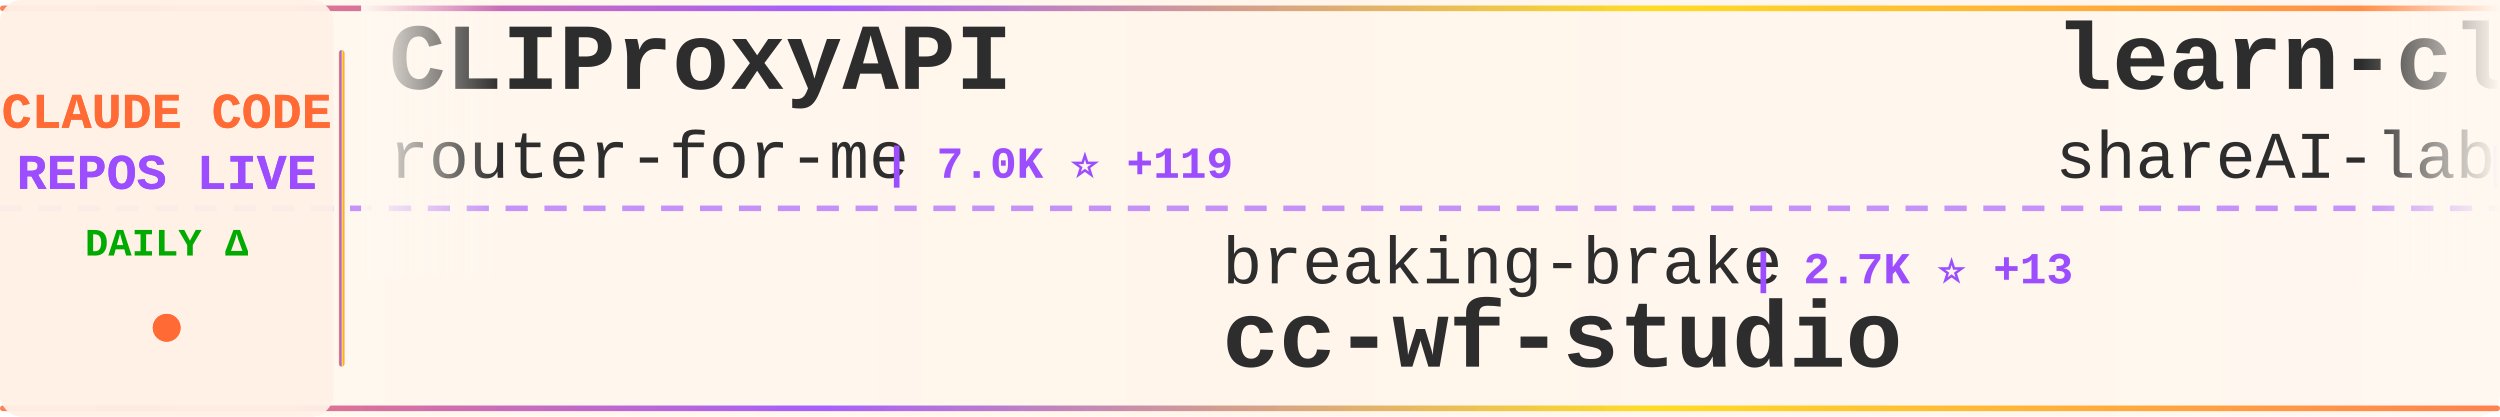
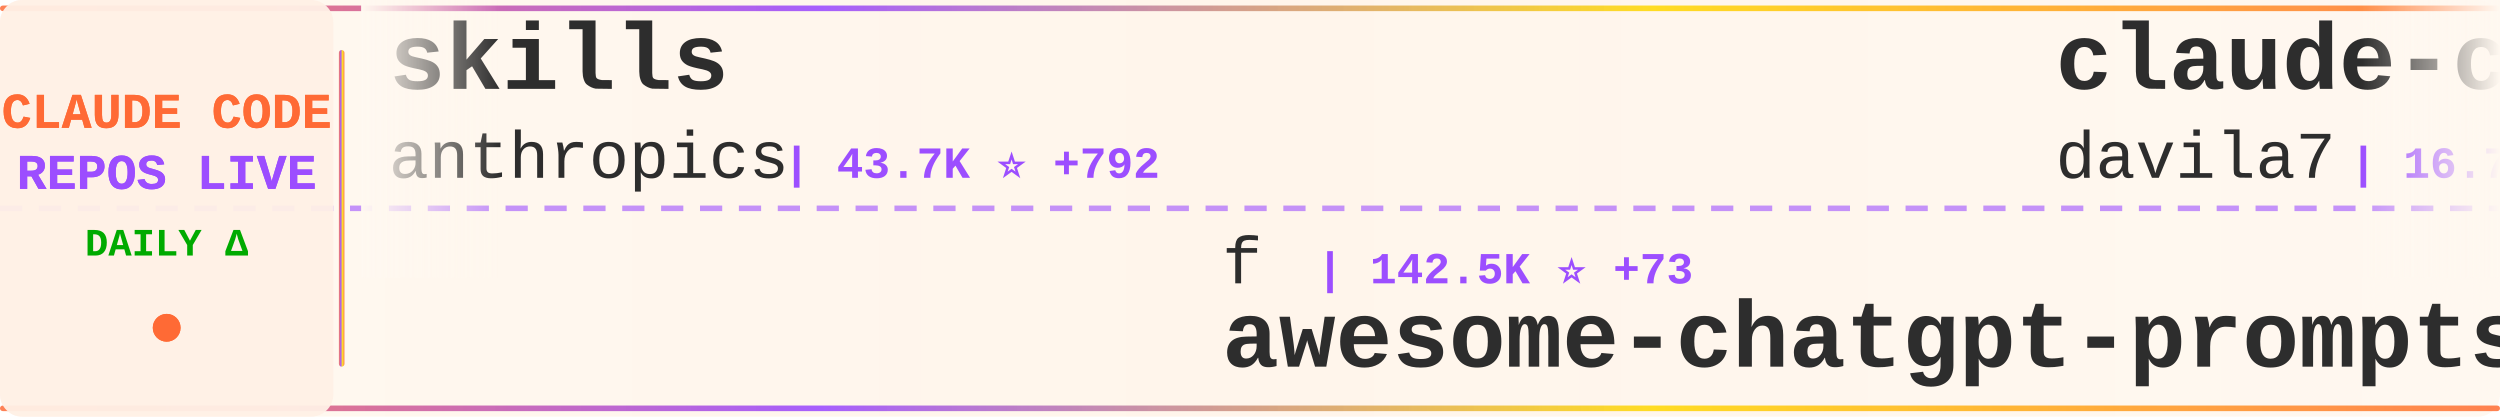
<svg xmlns="http://www.w3.org/2000/svg" width="900" height="150">
  <defs>
    <linearGradient id="tickerBg" x1="0%" y1="0%" x2="100%" y2="0%">
      <stop offset="0%" style="stop-color:#fff8f0;stop-opacity:0.98" />
      <stop offset="50%" style="stop-color:#fff5eb;stop-opacity:1" />
      <stop offset="100%" style="stop-color:#fff8f0;stop-opacity:0.98" />
    </linearGradient>
    <linearGradient id="borderGrad" x1="0%" y1="0%" x2="100%" y2="0%">
      <stop offset="0%" style="stop-color:#FF6B35;stop-opacity:0.85">
        <animate attributeName="stop-opacity" values="0.85;1;0.85" dur="2s" repeatCount="indefinite" />
      </stop>
      <stop offset="33%" style="stop-color:#9C4EFF;stop-opacity:0.9">
        <animate attributeName="stop-opacity" values="0.9;1;0.9" dur="2.2s" repeatCount="indefinite" />
      </stop>
      <stop offset="66%" style="stop-color:#FFD700;stop-opacity:0.85">
        <animate attributeName="stop-opacity" values="0.85;1;0.85" dur="1.8s" repeatCount="indefinite" />
      </stop>
      <stop offset="100%" style="stop-color:#FF6B35;stop-opacity:0.85">
        <animate attributeName="stop-opacity" values="0.85;1;0.85" dur="2s" repeatCount="indefinite" />
      </stop>
    </linearGradient>
    <filter id="textGlow">
      <feGaussianBlur stdDeviation="0.15" result="coloredBlur" />
      <feMerge>
        <feMergeNode in="coloredBlur" />
        <feMergeNode in="SourceGraphic" />
      </feMerge>
    </filter>
    <filter id="metricGlow">
      <feGaussianBlur stdDeviation="0.2" result="coloredBlur" />
      <feMerge>
        <feMergeNode in="coloredBlur" />
        <feMergeNode in="SourceGraphic" />
      </feMerge>
    </filter>
    <linearGradient id="leftFade" x1="0%" y1="0%" x2="100%" y2="0%">
      <stop offset="0%" style="stop-color:#fff8f0;stop-opacity:1" />
      <stop offset="100%" style="stop-color:#fff8f0;stop-opacity:0" />
    </linearGradient>
    <linearGradient id="rightFade" x1="0%" y1="0%" x2="100%" y2="0%">
      <stop offset="0%" style="stop-color:#fff8f0;stop-opacity:0" />
      <stop offset="100%" style="stop-color:#fff8f0;stop-opacity:1" />
    </linearGradient>
  </defs>
  <rect width="900" height="150" fill="url(#tickerBg)" rx="8" />
  <rect x="0" y="2" width="900" height="2" fill="url(#borderGrad)" rx="1" />
  <rect x="0" y="146" width="900" height="2" fill="url(#borderGrad)" rx="1" />
  <line x1="0" y1="75" x2="900" y2="75" stroke="#9C4EFF" stroke-width="2" stroke-dasharray="8 6" opacity="0.6" />
  <rect x="0" y="0" width="120" height="150" fill="#fff0e6" opacity="0.95" rx="8" />
  <text x="60" y="46" font-family="'Courier New', monospace" font-size="18" font-weight="bold" fill="#FF6B35" text-anchor="middle" filter="url(#textGlow)">
    CLAUDE CODE
  </text>
  <text x="60" y="68" font-family="'Courier New', monospace" font-size="18" font-weight="bold" fill="#9C4EFF" text-anchor="middle" filter="url(#textGlow)">
    REPOS LIVE
  </text>
  <text x="60" y="92" font-family="'Courier New', monospace" font-size="14" font-weight="bold" fill="#00aa00" text-anchor="middle">
    DAILY Δ
  </text>
  <circle cx="60" cy="118" r="5" fill="#FF6B35" filter="url(#metricGlow)">
    <animate attributeName="r" values="4;6;4" dur="1.5s" repeatCount="indefinite" />
    <animate attributeName="opacity" values="0.6;1;0.6" dur="1.5s" repeatCount="indefinite" />
  </circle>
  <rect x="122" y="18" width="2" height="114" fill="url(#borderGrad)" rx="1" />
  <clipPath id="tickerClip">
    <rect x="130" y="0" width="770" height="150" />
  </clipPath>
  <g clip-path="url(#tickerClip)">
    <g id="tickerItems">
      <animateTransform attributeName="transform" attributeType="XML" type="translate" from="0 0" to="-3000 0" dur="54s" repeatCount="indefinite" />
      <g transform="translate(0, 0)">
-         <text x="140" y="32" font-family="'Courier New', monospace" font-size="34" font-weight="bold" fill="#2d2d2d">CLIProxyAPI</text>
-         <text x="140" y="64" font-family="'Courier New', monospace" font-size="24" font-weight="normal" fill="#2d2d2d" opacity="1.0">router-for-me</text>
-         <text x="318" y="64" font-family="'Courier New', monospace" font-size="16" font-weight="bold" fill="#9C4EFF"> | 7.0K ⭐ +119</text>
+         <text x="140" y="32" font-family="'Courier New', monospace" font-size="34" font-weight="bold" fill="#2d2d2d">skills</text>
+         <text x="140" y="64" font-family="'Courier New', monospace" font-size="24" font-weight="normal" fill="#2d2d2d" opacity="1.0">anthropics</text>
+         <text x="282" y="64" font-family="'Courier New', monospace" font-size="16" font-weight="bold" fill="#9C4EFF"> | 43.7K ⭐ +792</text>
      </g>
      <g transform="translate(300, 0)">
-         <text x="140" y="102" font-family="'Courier New', monospace" font-size="24" font-weight="normal" fill="#2d2d2d" opacity="1.0">breaking-brake</text>
-         <text x="330" y="102" font-family="'Courier New', monospace" font-size="16" font-weight="bold" fill="#9C4EFF"> | 2.7K ⭐ +13</text>
-         <text x="140" y="132" font-family="'Courier New', monospace" font-size="34" font-weight="bold" fill="#2d2d2d">cc-wf-studio</text>
+         <text x="140" y="102" font-family="'Courier New', monospace" font-size="24" font-weight="normal" fill="#2d2d2d" opacity="1.0">f</text>
+         <text x="174" y="102" font-family="'Courier New', monospace" font-size="16" font-weight="bold" fill="#9C4EFF"> | 142.5K ⭐ +73</text>
+         <text x="140" y="132" font-family="'Courier New', monospace" font-size="34" font-weight="bold" fill="#2d2d2d">awesome-chatgpt-prompts</text>
      </g>
      <g transform="translate(600, 0)">
-         <text x="140" y="32" font-family="'Courier New', monospace" font-size="34" font-weight="bold" fill="#2d2d2d">learn-claude-code</text>
-         <text x="140" y="64" font-family="'Courier New', monospace" font-size="24" font-weight="normal" fill="#2d2d2d" opacity="1.0">shareAI-lab</text>
-         <text x="294" y="64" font-family="'Courier New', monospace" font-size="16" font-weight="bold" fill="#9C4EFF"> | 14.4K ⭐ +55</text>
+         <text x="140" y="32" font-family="'Courier New', monospace" font-size="34" font-weight="bold" fill="#2d2d2d">claude-code-templates</text>
+         <text x="140" y="64" font-family="'Courier New', monospace" font-size="24" font-weight="normal" fill="#2d2d2d" opacity="1.0">davila7</text>
+         <text x="246" y="64" font-family="'Courier New', monospace" font-size="16" font-weight="bold" fill="#9C4EFF"> | 16.7K ⭐ +222</text>
      </g>
      <g transform="translate(900, 0)">
-         <text x="140" y="102" font-family="'Courier New', monospace" font-size="24" font-weight="normal" fill="#2d2d2d" opacity="1.0">musistudio</text>
-         <text x="282" y="102" font-family="'Courier New', monospace" font-size="16" font-weight="bold" fill="#9C4EFF"> | 25.9K ⭐ +55</text>
-         <text x="140" y="132" font-family="'Courier New', monospace" font-size="34" font-weight="bold" fill="#2d2d2d">claude-code-router</text>
+         <text x="140" y="102" font-family="'Courier New', monospace" font-size="24" font-weight="normal" fill="#2d2d2d" opacity="1.0">lyconear</text>
+         <text x="258" y="102" font-family="'Courier New', monospace" font-size="16" font-weight="bold" fill="#9C4EFF"> | 4 ⭐</text>
+         <text x="140" y="132" font-family="'Courier New', monospace" font-size="34" font-weight="bold" fill="#2d2d2d">Claude-Code</text>
      </g>
      <g transform="translate(1200, 0)">
-         <text x="140" y="32" font-family="'Courier New', monospace" font-size="34" font-weight="bold" fill="#2d2d2d">Wechatsync</text>
-         <text x="140" y="64" font-family="'Courier New', monospace" font-size="24" font-weight="normal" fill="#2d2d2d" opacity="1.0">wechatsync</text>
-         <text x="282" y="64" font-family="'Courier New', monospace" font-size="16" font-weight="bold" fill="#9C4EFF"> | 4.7K ⭐ +2</text>
+         <text x="140" y="32" font-family="'Courier New', monospace" font-size="34" font-weight="bold" fill="#2d2d2d">claude-code-subagents</text>
+         <text x="140" y="64" font-family="'Courier New', monospace" font-size="24" font-weight="normal" fill="#2d2d2d" opacity="1.0">0xfurai</text>
+         <text x="246" y="64" font-family="'Courier New', monospace" font-size="16" font-weight="bold" fill="#9C4EFF"> | 640 ⭐ +1</text>
      </g>
      <g transform="translate(1500, 0)">
-         <text x="140" y="102" font-family="'Courier New', monospace" font-size="24" font-weight="normal" fill="#2d2d2d" opacity="1.0">Matt-Dionis</text>
-         <text x="294" y="102" font-family="'Courier New', monospace" font-size="16" font-weight="bold" fill="#9C4EFF"> | 598 ⭐</text>
-         <text x="140" y="132" font-family="'Courier New', monospace" font-size="34" font-weight="bold" fill="#2d2d2d">claude-code-configs</text>
+         <text x="140" y="102" font-family="'Courier New', monospace" font-size="24" font-weight="normal" fill="#2d2d2d" opacity="1.0">github</text>
+         <text x="234" y="102" font-family="'Courier New', monospace" font-size="16" font-weight="bold" fill="#9C4EFF"> | 63.2K ⭐ +187</text>
+         <text x="140" y="132" font-family="'Courier New', monospace" font-size="34" font-weight="bold" fill="#2d2d2d">spec-kit</text>
      </g>
      <g transform="translate(1800, 0)">
-         <text x="140" y="32" font-family="'Courier New', monospace" font-size="34" font-weight="bold" fill="#2d2d2d">claude-code-ide.el</text>
-         <text x="140" y="64" font-family="'Courier New', monospace" font-size="24" font-weight="normal" fill="#2d2d2d" opacity="1.0">manzaltu</text>
-         <text x="258" y="64" font-family="'Courier New', monospace" font-size="16" font-weight="bold" fill="#9C4EFF"> | 1.3K ⭐ +3</text>
+         <text x="140" y="32" font-family="'Courier New', monospace" font-size="34" font-weight="bold" fill="#2d2d2d">claude-code-guide</text>
+         <text x="140" y="64" font-family="'Courier New', monospace" font-size="24" font-weight="normal" fill="#2d2d2d" opacity="1.0">zebbern</text>
+         <text x="246" y="64" font-family="'Courier New', monospace" font-size="16" font-weight="bold" fill="#9C4EFF"> | 3.1K ⭐ +15</text>
      </g>
      <g transform="translate(2100, 0)">
-         <text x="140" y="102" font-family="'Courier New', monospace" font-size="24" font-weight="normal" fill="#2d2d2d" opacity="1.0">lst97</text>
-         <text x="222" y="102" font-family="'Courier New', monospace" font-size="16" font-weight="bold" fill="#9C4EFF"> | 1.3K ⭐ +1</text>
-         <text x="140" y="132" font-family="'Courier New', monospace" font-size="34" font-weight="bold" fill="#2d2d2d">claude-code-sub-agents</text>
+         <text x="140" y="102" font-family="'Courier New', monospace" font-size="24" font-weight="normal" fill="#2d2d2d" opacity="1.0">OneRedOak</text>
+         <text x="270" y="102" font-family="'Courier New', monospace" font-size="16" font-weight="bold" fill="#9C4EFF"> | 3.5K ⭐ +5</text>
+         <text x="140" y="132" font-family="'Courier New', monospace" font-size="34" font-weight="bold" fill="#2d2d2d">claude-code-workflows</text>
      </g>
      <g transform="translate(2400, 0)">
-         <text x="140" y="32" font-family="'Courier New', monospace" font-size="34" font-weight="bold" fill="#2d2d2d">claude-code-webui</text>
-         <text x="140" y="64" font-family="'Courier New', monospace" font-size="24" font-weight="normal" fill="#2d2d2d" opacity="1.0">sugyan</text>
-         <text x="234" y="64" font-family="'Courier New', monospace" font-size="16" font-weight="bold" fill="#9C4EFF"> | 839 ⭐ +3</text>
+         <text x="140" y="32" font-family="'Courier New', monospace" font-size="34" font-weight="bold" fill="#2d2d2d">claude-code-hub</text>
+         <text x="140" y="64" font-family="'Courier New', monospace" font-size="24" font-weight="normal" fill="#2d2d2d" opacity="1.0">zsio</text>
+         <text x="210" y="64" font-family="'Courier New', monospace" font-size="16" font-weight="bold" fill="#9C4EFF"> | 144 ⭐</text>
      </g>
      <g transform="translate(2700, 0)">
-         <text x="140" y="102" font-family="'Courier New', monospace" font-size="24" font-weight="normal" fill="#2d2d2d" opacity="1.0">ericc-ch</text>
-         <text x="258" y="102" font-family="'Courier New', monospace" font-size="16" font-weight="bold" fill="#9C4EFF"> | 2.0K ⭐ +14</text>
-         <text x="140" y="132" font-family="'Courier New', monospace" font-size="34" font-weight="bold" fill="#2d2d2d">copilot-api</text>
+         <text x="140" y="102" font-family="'Courier New', monospace" font-size="24" font-weight="normal" fill="#2d2d2d" opacity="1.0">wechatsync</text>
+         <text x="282" y="102" font-family="'Courier New', monospace" font-size="16" font-weight="bold" fill="#9C4EFF"> | 4.7K ⭐ +2</text>
+         <text x="140" y="132" font-family="'Courier New', monospace" font-size="34" font-weight="bold" fill="#2d2d2d">Wechatsync</text>
      </g>
      <g transform="translate(3000, 0)">
-         <text x="140" y="32" font-family="'Courier New', monospace" font-size="34" font-weight="bold" fill="#2d2d2d">CLIProxyAPI</text>
-         <text x="140" y="64" font-family="'Courier New', monospace" font-size="24" font-weight="normal" fill="#2d2d2d" opacity="1.0">router-for-me</text>
-         <text x="318" y="64" font-family="'Courier New', monospace" font-size="16" font-weight="bold" fill="#9C4EFF"> | 7.0K ⭐ +119</text>
+         <text x="140" y="32" font-family="'Courier New', monospace" font-size="34" font-weight="bold" fill="#2d2d2d">skills</text>
+         <text x="140" y="64" font-family="'Courier New', monospace" font-size="24" font-weight="normal" fill="#2d2d2d" opacity="1.0">anthropics</text>
+         <text x="282" y="64" font-family="'Courier New', monospace" font-size="16" font-weight="bold" fill="#9C4EFF"> | 43.7K ⭐ +792</text>
      </g>
      <g transform="translate(3300, 0)">
-         <text x="140" y="102" font-family="'Courier New', monospace" font-size="24" font-weight="normal" fill="#2d2d2d" opacity="1.0">breaking-brake</text>
-         <text x="330" y="102" font-family="'Courier New', monospace" font-size="16" font-weight="bold" fill="#9C4EFF"> | 2.7K ⭐ +13</text>
-         <text x="140" y="132" font-family="'Courier New', monospace" font-size="34" font-weight="bold" fill="#2d2d2d">cc-wf-studio</text>
+         <text x="140" y="102" font-family="'Courier New', monospace" font-size="24" font-weight="normal" fill="#2d2d2d" opacity="1.0">f</text>
+         <text x="174" y="102" font-family="'Courier New', monospace" font-size="16" font-weight="bold" fill="#9C4EFF"> | 142.5K ⭐ +73</text>
+         <text x="140" y="132" font-family="'Courier New', monospace" font-size="34" font-weight="bold" fill="#2d2d2d">awesome-chatgpt-prompts</text>
      </g>
      <g transform="translate(3600, 0)">
-         <text x="140" y="32" font-family="'Courier New', monospace" font-size="34" font-weight="bold" fill="#2d2d2d">learn-claude-code</text>
-         <text x="140" y="64" font-family="'Courier New', monospace" font-size="24" font-weight="normal" fill="#2d2d2d" opacity="1.0">shareAI-lab</text>
-         <text x="294" y="64" font-family="'Courier New', monospace" font-size="16" font-weight="bold" fill="#9C4EFF"> | 14.4K ⭐ +55</text>
+         <text x="140" y="32" font-family="'Courier New', monospace" font-size="34" font-weight="bold" fill="#2d2d2d">claude-code-templates</text>
+         <text x="140" y="64" font-family="'Courier New', monospace" font-size="24" font-weight="normal" fill="#2d2d2d" opacity="1.0">davila7</text>
+         <text x="246" y="64" font-family="'Courier New', monospace" font-size="16" font-weight="bold" fill="#9C4EFF"> | 16.7K ⭐ +222</text>
      </g>
      <g transform="translate(3900, 0)">
-         <text x="140" y="102" font-family="'Courier New', monospace" font-size="24" font-weight="normal" fill="#2d2d2d" opacity="1.0">musistudio</text>
-         <text x="282" y="102" font-family="'Courier New', monospace" font-size="16" font-weight="bold" fill="#9C4EFF"> | 25.9K ⭐ +55</text>
-         <text x="140" y="132" font-family="'Courier New', monospace" font-size="34" font-weight="bold" fill="#2d2d2d">claude-code-router</text>
+         <text x="140" y="102" font-family="'Courier New', monospace" font-size="24" font-weight="normal" fill="#2d2d2d" opacity="1.0">lyconear</text>
+         <text x="258" y="102" font-family="'Courier New', monospace" font-size="16" font-weight="bold" fill="#9C4EFF"> | 4 ⭐</text>
+         <text x="140" y="132" font-family="'Courier New', monospace" font-size="34" font-weight="bold" fill="#2d2d2d">Claude-Code</text>
      </g>
    </g>
  </g>
  <rect x="130" y="0" width="50" height="100" fill="url(#leftFade)" />
  <rect x="850" y="0" width="50" height="100" fill="url(#rightFade)" />
</svg>
